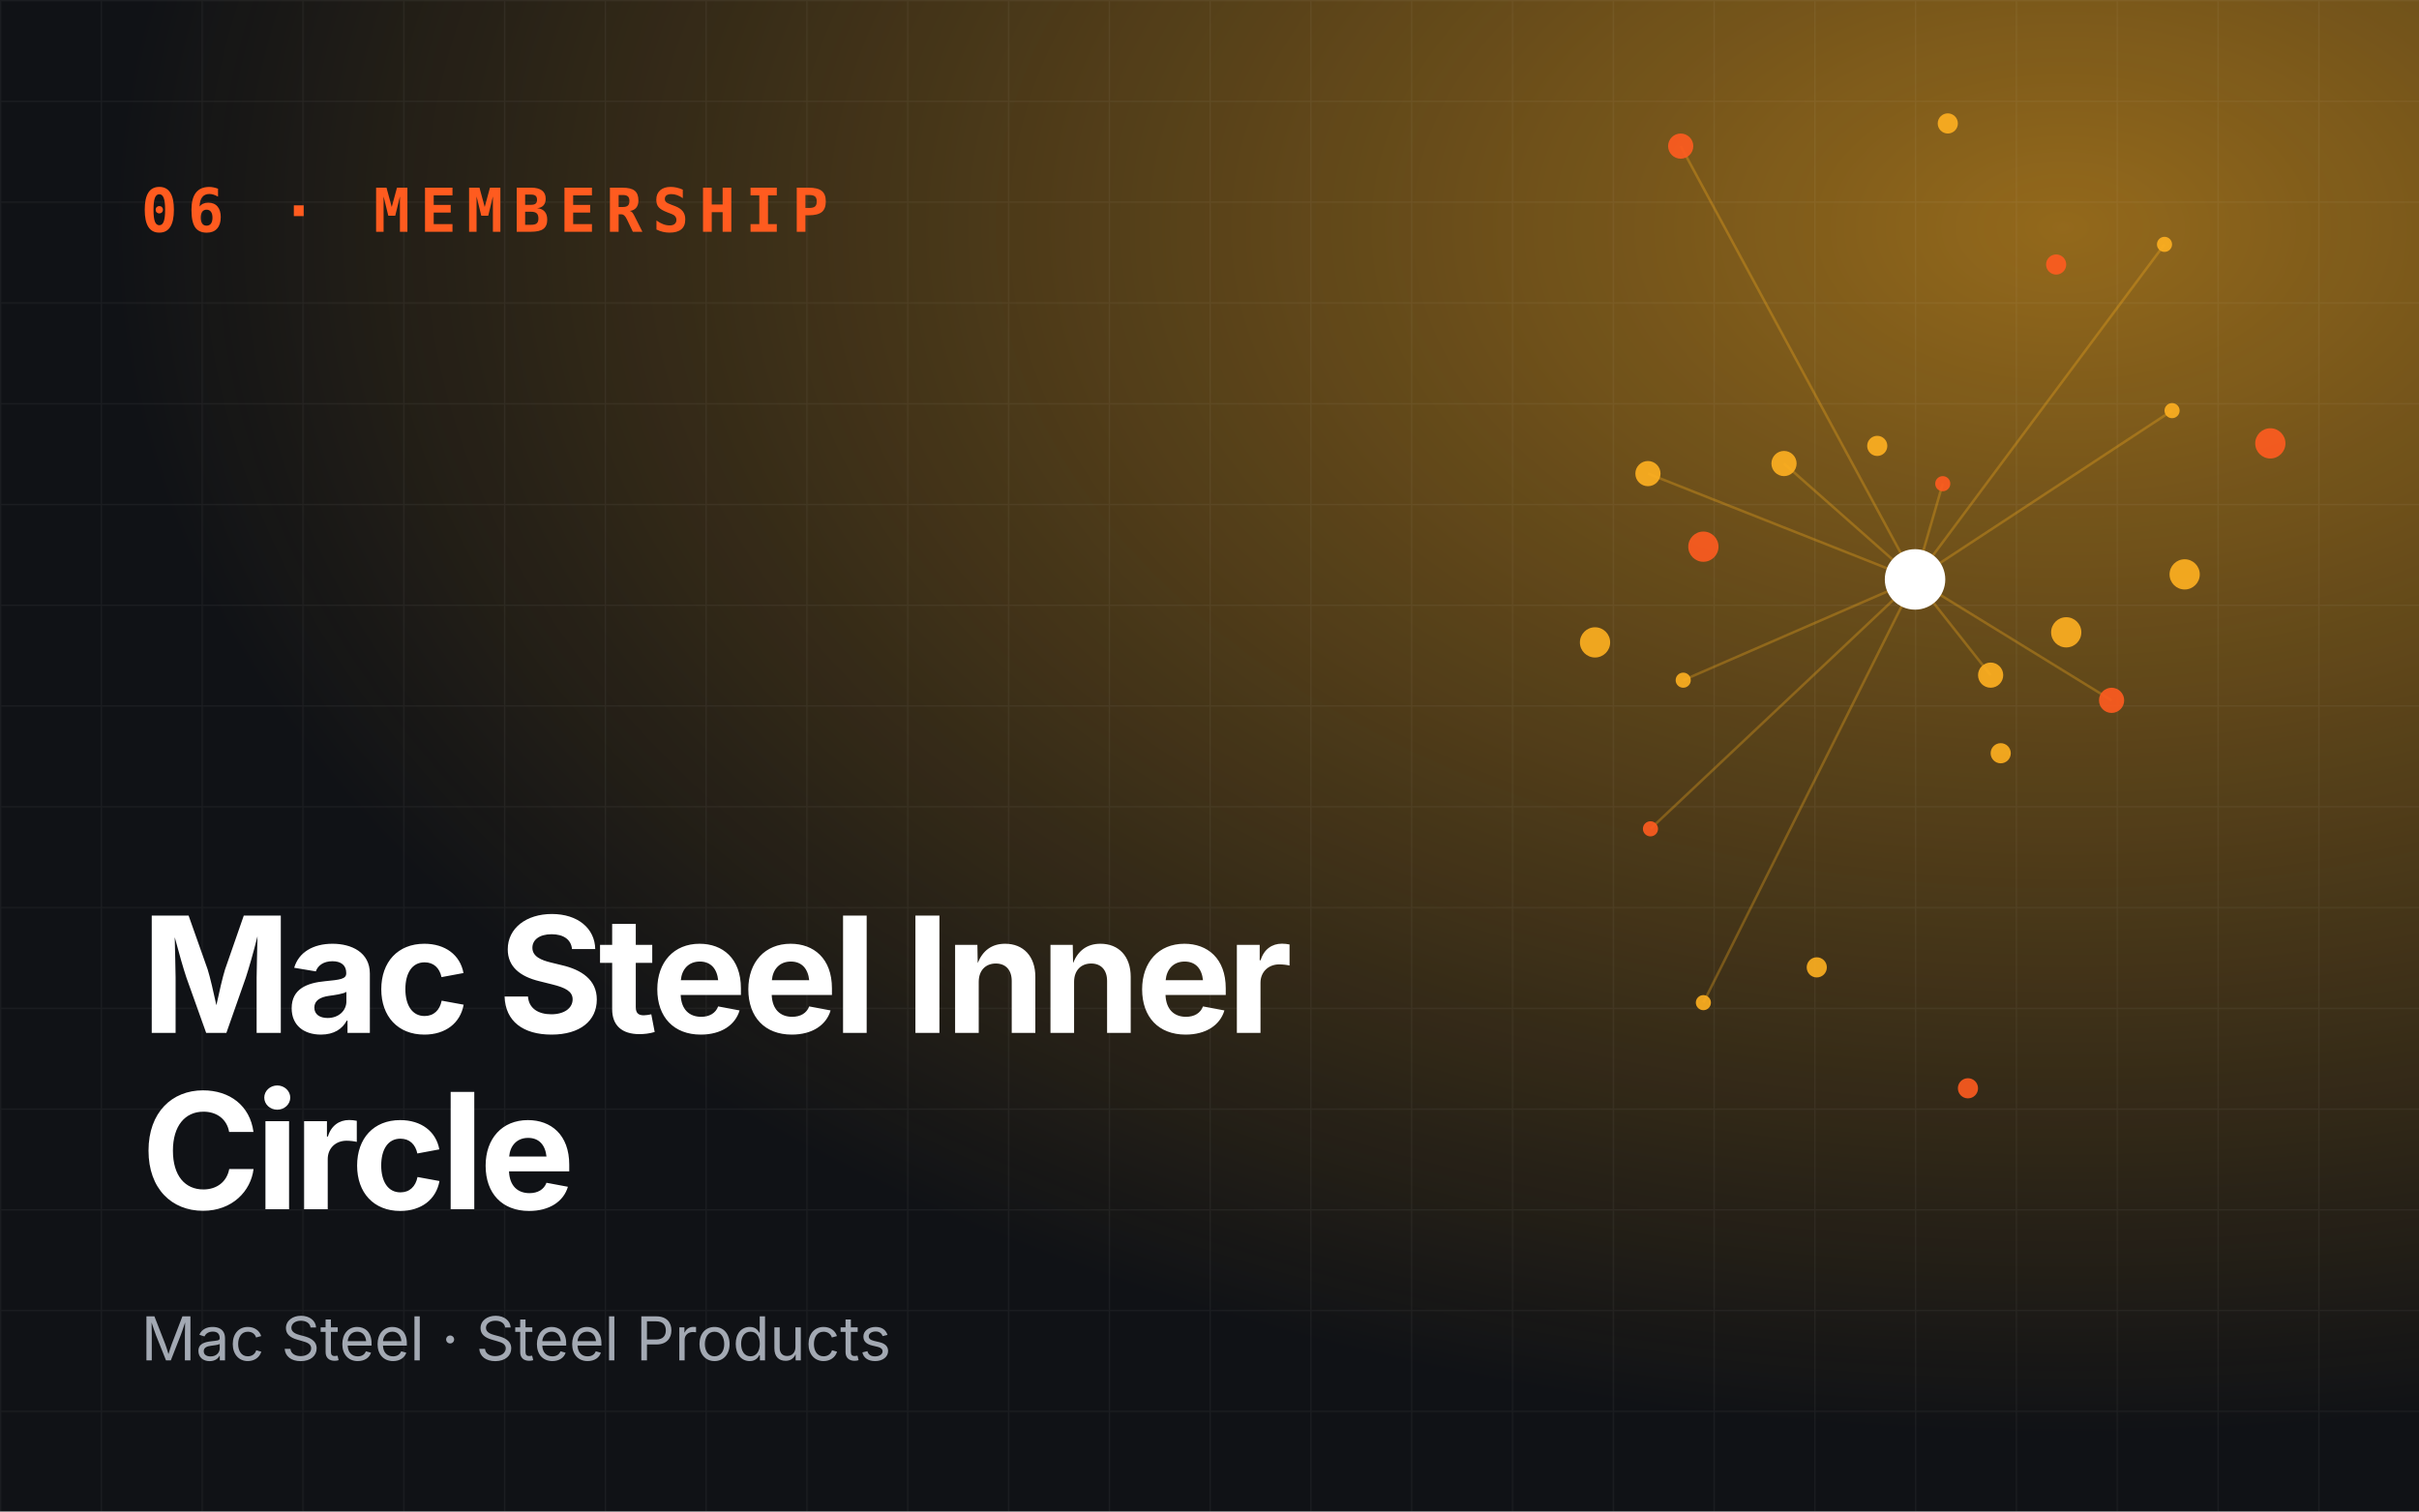
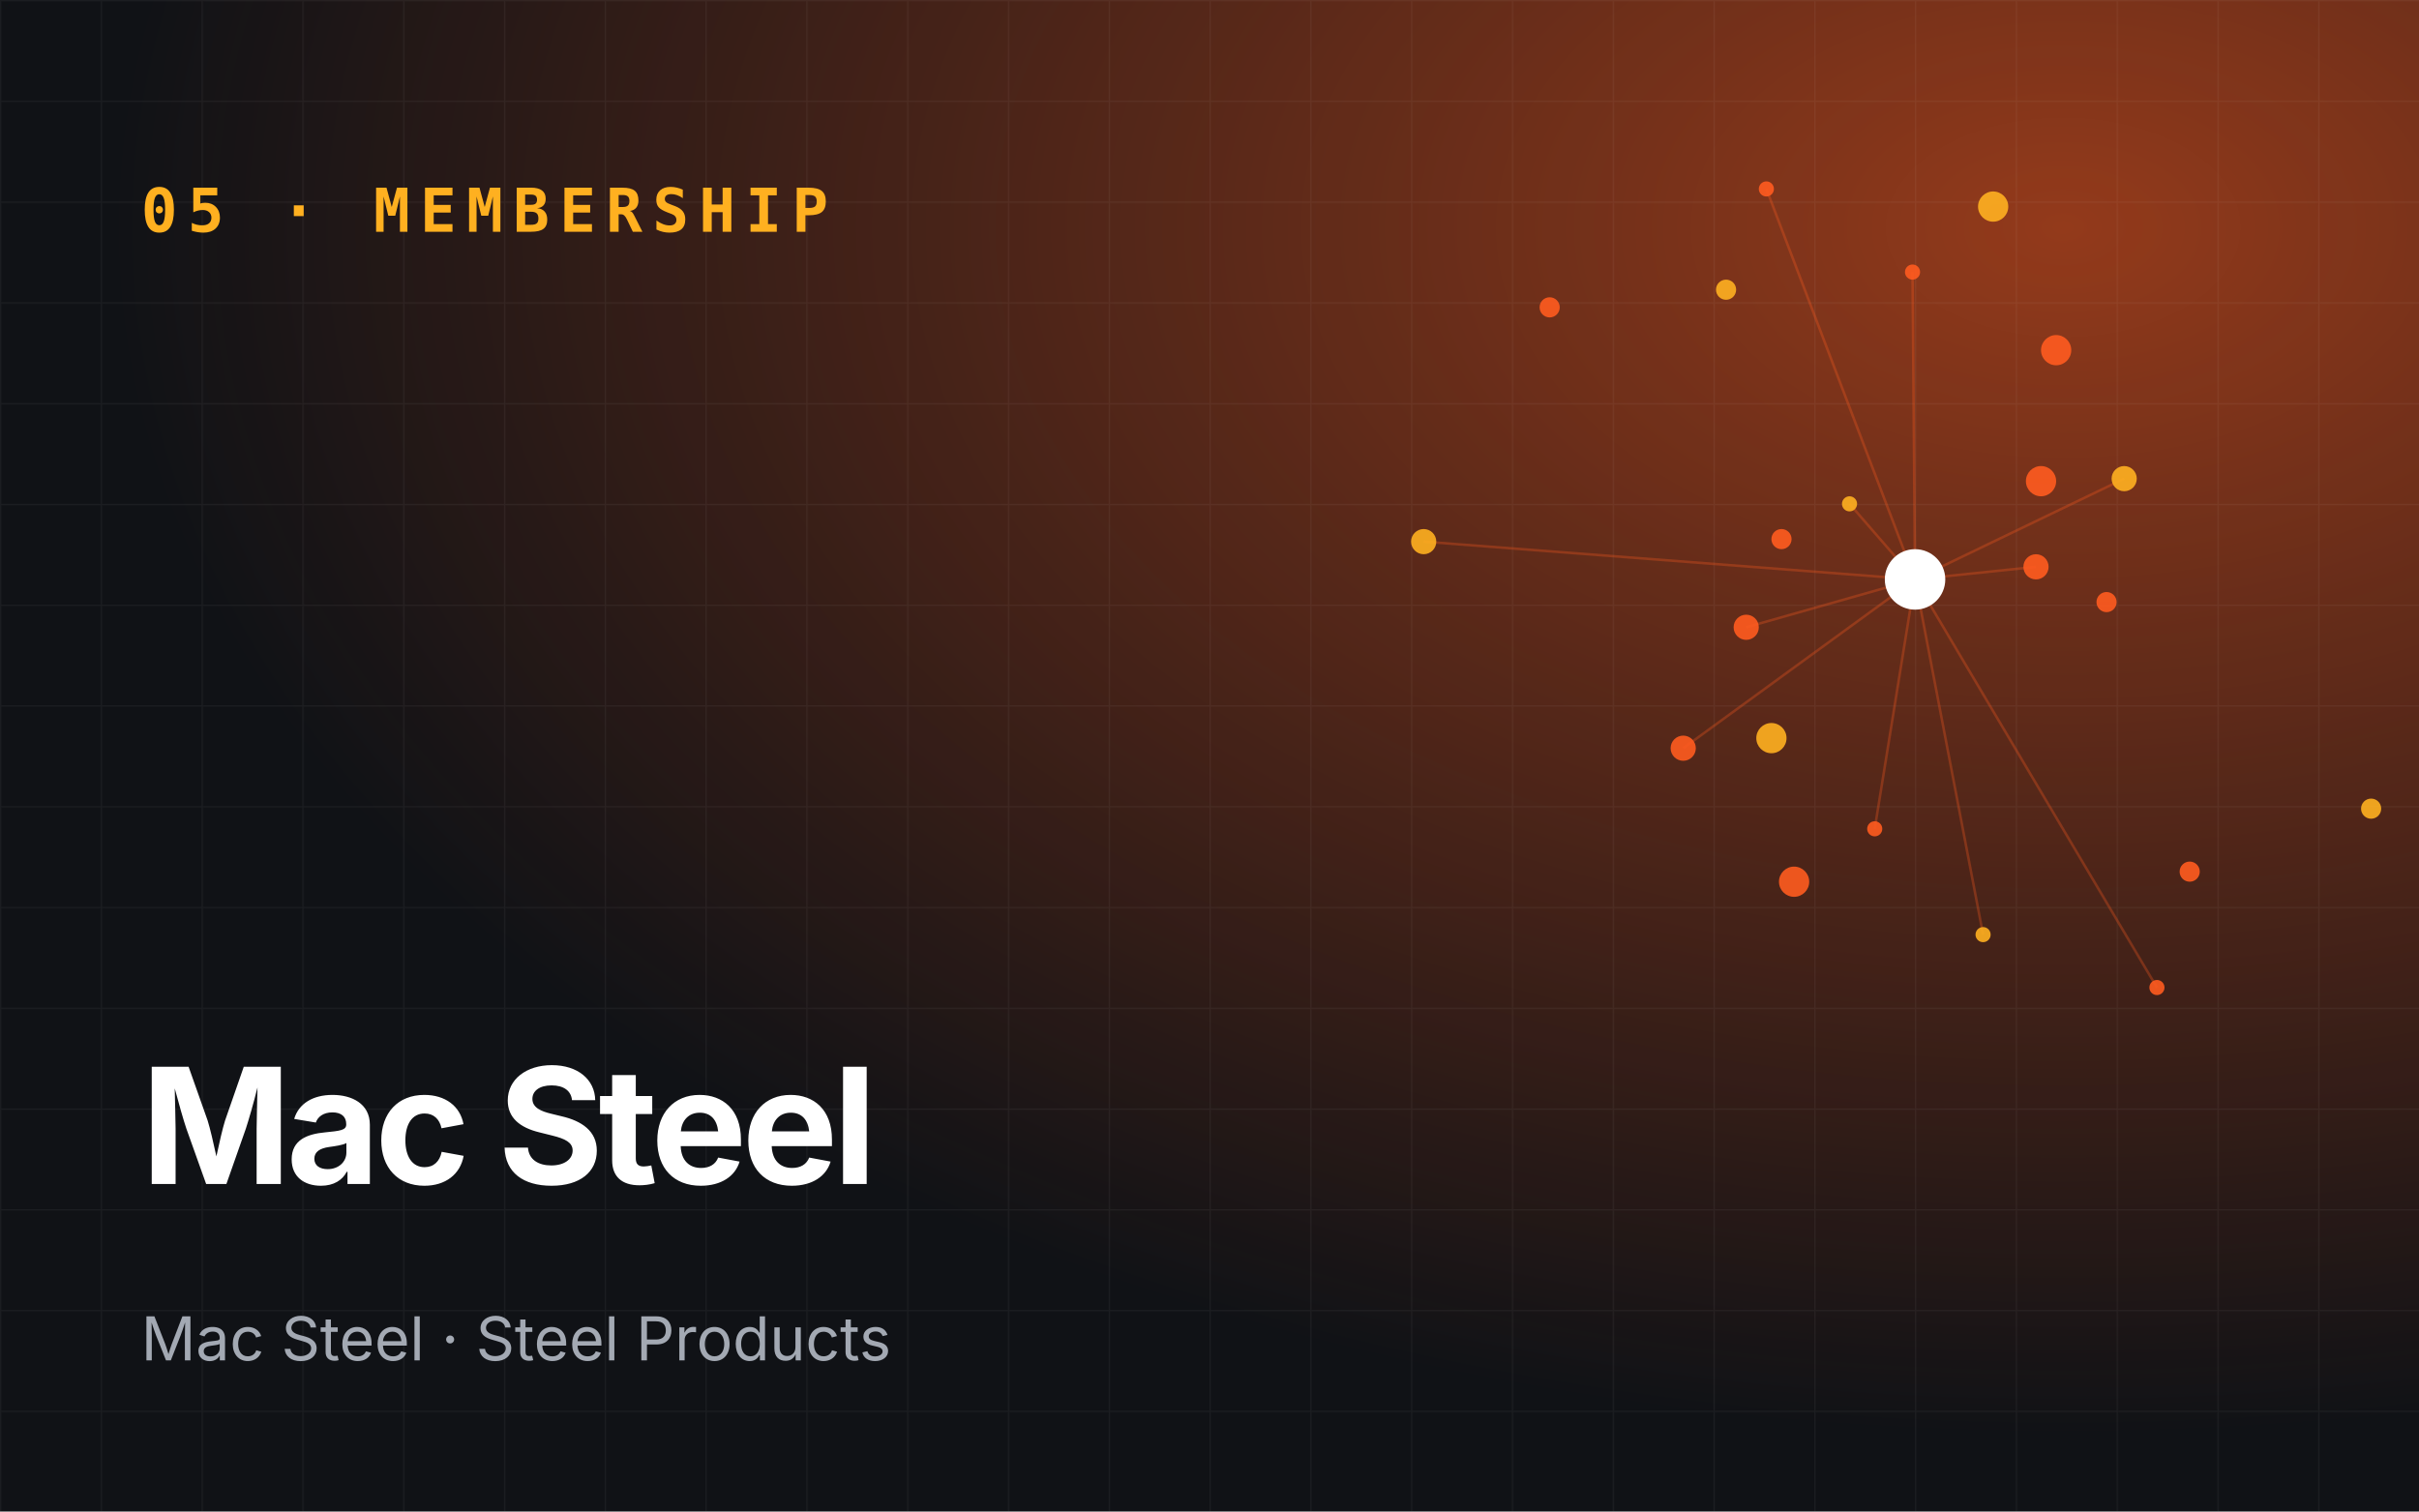
- <svg xmlns="http://www.w3.org/2000/svg" viewBox="0 0 960 600" role="img" aria-label="Mac Steel Inner Circle">
+ <svg xmlns="http://www.w3.org/2000/svg" viewBox="0 0 960 600" role="img" aria-label="Mac Steel">
  <defs>
    <radialGradient id="g" cx="85%" cy="15%" r="80%">
-       <stop offset="0" stop-color="#ffb020" stop-opacity=".55" />
-       <stop offset="1" stop-color="#ffb020" stop-opacity="0" />
+       <stop offset="0" stop-color="#ff5b1f" stop-opacity=".55" />
+       <stop offset="1" stop-color="#ff5b1f" stop-opacity="0" />
    </radialGradient>
    <pattern id="p" width="40" height="40" patternUnits="userSpaceOnUse">
      <path d="M40 0H0V40" fill="none" stroke="#fff" stroke-opacity=".05" />
    </pattern>
  </defs>
  <rect width="960" height="600" fill="#101216" />
  <rect width="960" height="600" fill="url(#g)" />
  <rect width="960" height="600" fill="url(#p)" />
-   <line x1="760" y1="230" x2="771" y2="192" stroke="#ffb020" stroke-opacity=".3" />
-   <line x1="760" y1="230" x2="654" y2="188" stroke="#ffb020" stroke-opacity=".3" />
-   <line x1="760" y1="230" x2="676" y2="398" stroke="#ffb020" stroke-opacity=".3" />
-   <line x1="760" y1="230" x2="838" y2="278" stroke="#ffb020" stroke-opacity=".3" />
-   <line x1="760" y1="230" x2="859" y2="97" stroke="#ffb020" stroke-opacity=".3" />
-   <line x1="760" y1="230" x2="708" y2="184" stroke="#ffb020" stroke-opacity=".3" />
-   <line x1="760" y1="230" x2="655" y2="329" stroke="#ffb020" stroke-opacity=".3" />
-   <line x1="760" y1="230" x2="790" y2="268" stroke="#ffb020" stroke-opacity=".3" />
-   <line x1="760" y1="230" x2="862" y2="163" stroke="#ffb020" stroke-opacity=".3" />
-   <line x1="760" y1="230" x2="667" y2="58" stroke="#ffb020" stroke-opacity=".3" />
-   <line x1="760" y1="230" x2="668" y2="270" stroke="#ffb020" stroke-opacity=".3" />
-   <circle cx="771" cy="192" r="3" fill="#ff5b1f" opacity=".9" />
-   <circle cx="794" cy="299" r="4" fill="#ffb020" opacity=".9" />
-   <circle cx="654" cy="188" r="5" fill="#ffb020" opacity=".9" />
-   <circle cx="901" cy="176" r="6" fill="#ff5b1f" opacity=".9" />
-   <circle cx="676" cy="398" r="3" fill="#ffb020" opacity=".9" />
-   <circle cx="745" cy="177" r="4" fill="#ffb020" opacity=".9" />
-   <circle cx="838" cy="278" r="5" fill="#ff5b1f" opacity=".9" />
-   <circle cx="633" cy="255" r="6" fill="#ffb020" opacity=".9" />
-   <circle cx="859" cy="97" r="3" fill="#ffb020" opacity=".9" />
-   <circle cx="781" cy="432" r="4" fill="#ff5b1f" opacity=".9" />
-   <circle cx="708" cy="184" r="5" fill="#ffb020" opacity=".9" />
-   <circle cx="867" cy="228" r="6" fill="#ffb020" opacity=".9" />
-   <circle cx="655" cy="329" r="3" fill="#ff5b1f" opacity=".9" />
-   <circle cx="773" cy="49" r="4" fill="#ffb020" opacity=".9" />
-   <circle cx="790" cy="268" r="5" fill="#ffb020" opacity=".9" />
-   <circle cx="676" cy="217" r="6" fill="#ff5b1f" opacity=".9" />
-   <circle cx="862" cy="163" r="3" fill="#ffb020" opacity=".9" />
-   <circle cx="721" cy="384" r="4" fill="#ffb020" opacity=".9" />
-   <circle cx="667" cy="58" r="5" fill="#ff5b1f" opacity=".9" />
-   <circle cx="820" cy="251" r="6" fill="#ffb020" opacity=".9" />
-   <circle cx="668" cy="270" r="3" fill="#ffb020" opacity=".9" />
-   <circle cx="816" cy="105" r="4" fill="#ff5b1f" opacity=".9" />
+   <line x1="760" y1="230" x2="734" y2="200" stroke="#ff5b1f" stroke-opacity=".3" />
+   <line x1="760" y1="230" x2="668" y2="297" stroke="#ff5b1f" stroke-opacity=".3" />
+   <line x1="760" y1="230" x2="856" y2="392" stroke="#ff5b1f" stroke-opacity=".3" />
+   <line x1="760" y1="230" x2="843" y2="190" stroke="#ff5b1f" stroke-opacity=".3" />
+   <line x1="760" y1="230" x2="701" y2="75" stroke="#ff5b1f" stroke-opacity=".3" />
+   <line x1="760" y1="230" x2="693" y2="249" stroke="#ff5b1f" stroke-opacity=".3" />
+   <line x1="760" y1="230" x2="787" y2="371" stroke="#ff5b1f" stroke-opacity=".3" />
+   <line x1="760" y1="230" x2="808" y2="225" stroke="#ff5b1f" stroke-opacity=".3" />
+   <line x1="760" y1="230" x2="759" y2="108" stroke="#ff5b1f" stroke-opacity=".3" />
+   <line x1="760" y1="230" x2="565" y2="215" stroke="#ff5b1f" stroke-opacity=".3" />
+   <line x1="760" y1="230" x2="744" y2="329" stroke="#ff5b1f" stroke-opacity=".3" />
+   <circle cx="734" cy="200" r="3" fill="#ffb020" opacity=".9" />
+   <circle cx="836" cy="239" r="4" fill="#ff5b1f" opacity=".9" />
+   <circle cx="668" cy="297" r="5" fill="#ff5b1f" opacity=".9" />
+   <circle cx="791" cy="82" r="6" fill="#ffb020" opacity=".9" />
+   <circle cx="856" cy="392" r="3" fill="#ff5b1f" opacity=".9" />
+   <circle cx="707" cy="214" r="4" fill="#ff5b1f" opacity=".9" />
+   <circle cx="843" cy="190" r="5" fill="#ffb020" opacity=".9" />
+   <circle cx="712" cy="350" r="6" fill="#ff5b1f" opacity=".9" />
+   <circle cx="701" cy="75" r="3" fill="#ff5b1f" opacity=".9" />
+   <circle cx="941" cy="321" r="4" fill="#ffb020" opacity=".9" />
+   <circle cx="693" cy="249" r="5" fill="#ff5b1f" opacity=".9" />
+   <circle cx="816" cy="139" r="6" fill="#ff5b1f" opacity=".9" />
+   <circle cx="787" cy="371" r="3" fill="#ffb020" opacity=".9" />
+   <circle cx="615" cy="122" r="4" fill="#ff5b1f" opacity=".9" />
+   <circle cx="808" cy="225" r="5" fill="#ff5b1f" opacity=".9" />
+   <circle cx="703" cy="293" r="6" fill="#ffb020" opacity=".9" />
+   <circle cx="759" cy="108" r="3" fill="#ff5b1f" opacity=".9" />
+   <circle cx="869" cy="346" r="4" fill="#ff5b1f" opacity=".9" />
+   <circle cx="565" cy="215" r="5" fill="#ffb020" opacity=".9" />
+   <circle cx="810" cy="191" r="6" fill="#ff5b1f" opacity=".9" />
+   <circle cx="744" cy="329" r="3" fill="#ff5b1f" opacity=".9" />
+   <circle cx="685" cy="115" r="4" fill="#ffb020" opacity=".9" />
  <circle cx="760" cy="230" r="12" fill="#fff" />
-   <text x="56" y="92" font-family="JetBrains Mono,monospace" font-size="24" font-weight="700" fill="#ff5b1f" letter-spacing="4">06 · MEMBERSHIP</text>
-   <text x="56" y="410" font-family="Space Grotesk,Inter,sans-serif" font-size="64" font-weight="700" fill="#fff" letter-spacing="-2">
-     <tspan x="56" dy="0">Mac Steel Inner</tspan>
-     <tspan x="56" dy="70">Circle</tspan>
+   <text x="56" y="92" font-family="JetBrains Mono,monospace" font-size="24" font-weight="700" fill="#ffb020" letter-spacing="4">05 · MEMBERSHIP</text>
+   <text x="56" y="470" font-family="Space Grotesk,Inter,sans-serif" font-size="64" font-weight="700" fill="#fff" letter-spacing="-2">
+     <tspan x="56" dy="0">Mac Steel</tspan>
  </text>
  <text x="56" y="540" font-family="Inter,sans-serif" font-size="24" fill="#a3a9b3">Mac Steel · Steel Products</text>
</svg>
